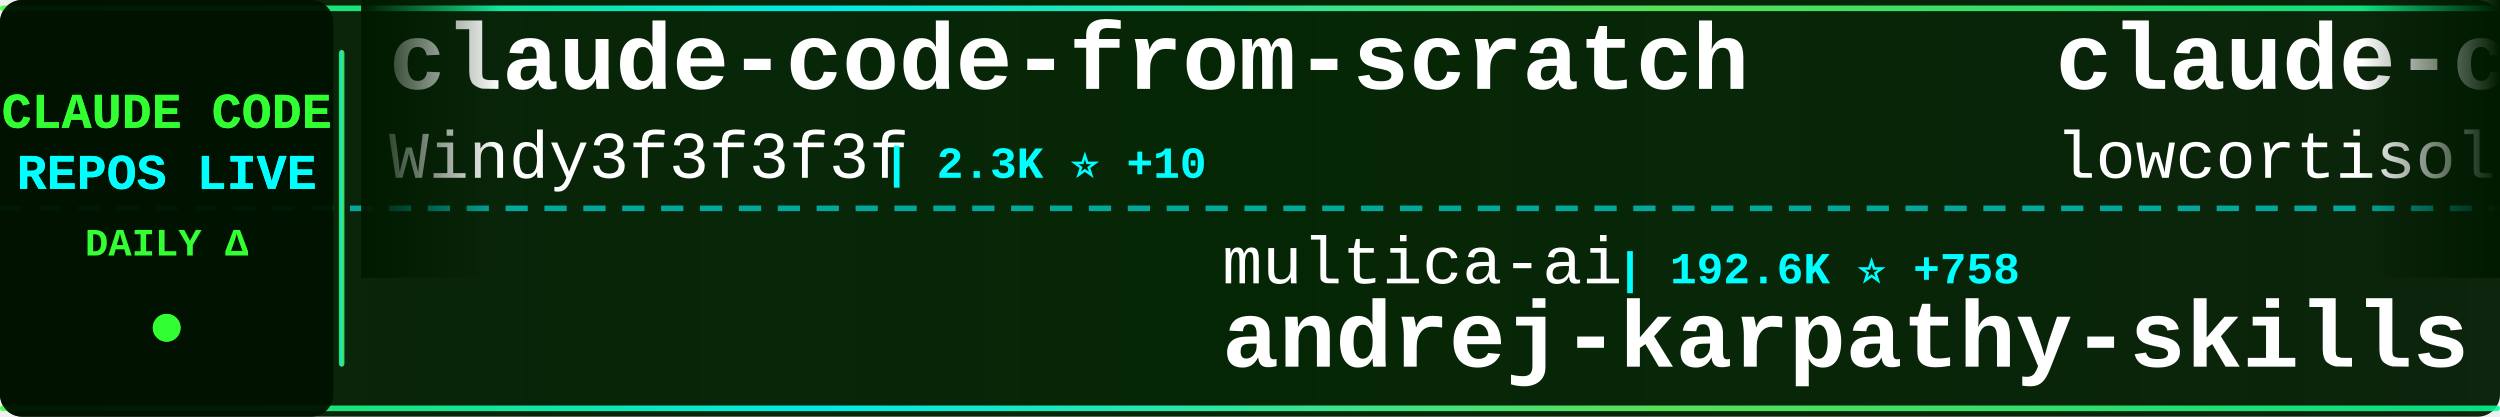
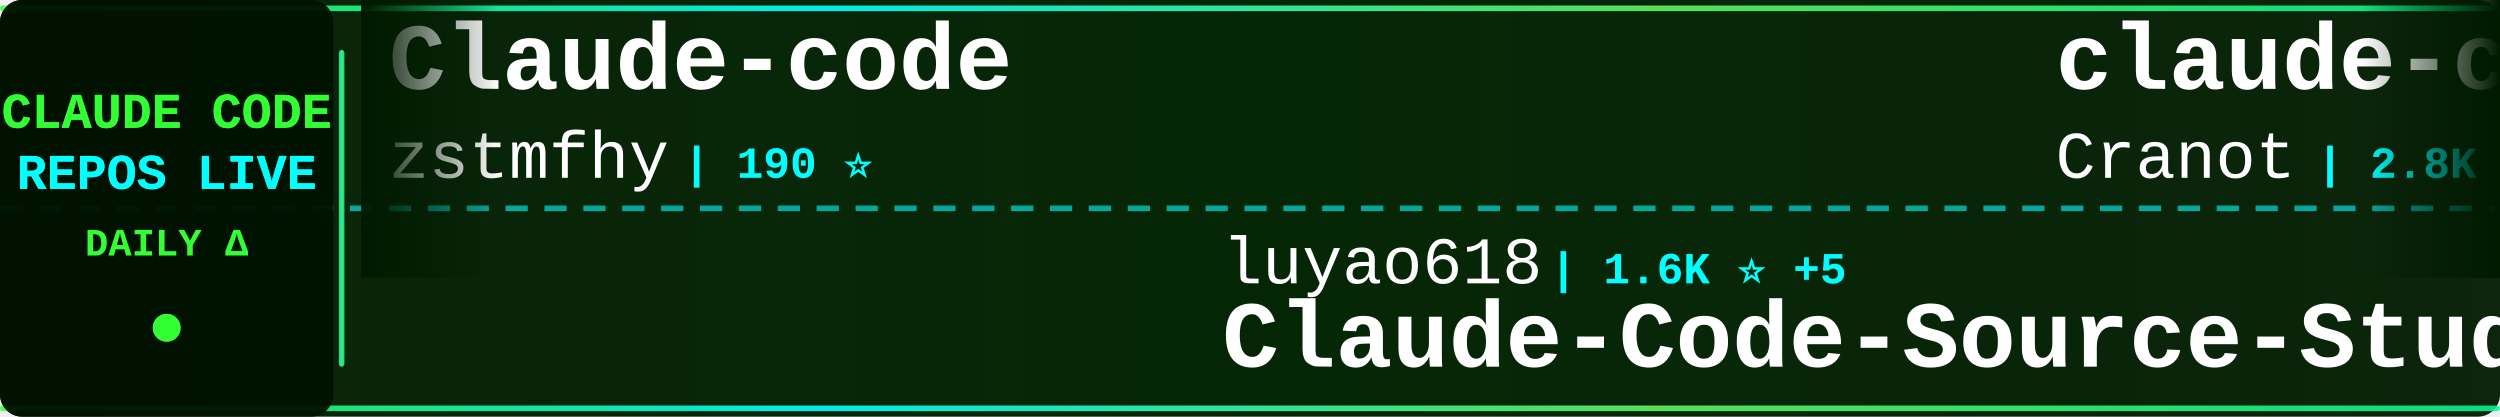
<svg xmlns="http://www.w3.org/2000/svg" width="900" height="150">
  <defs>
    <linearGradient id="tickerBg" x1="0%" y1="0%" x2="100%" y2="0%">
      <stop offset="0%" style="stop-color:#001a00;stop-opacity:0.95" />
      <stop offset="50%" style="stop-color:#002200;stop-opacity:0.98" />
      <stop offset="100%" style="stop-color:#001a00;stop-opacity:0.95" />
    </linearGradient>
    <linearGradient id="borderGrad" x1="0%" y1="0%" x2="100%" y2="0%">
      <stop offset="0%" style="stop-color:#33ff33;stop-opacity:0.85">
        <animate attributeName="stop-opacity" values="0.85;1;0.85" dur="2s" repeatCount="indefinite" />
      </stop>
      <stop offset="33%" style="stop-color:#00ffff;stop-opacity:0.9">
        <animate attributeName="stop-opacity" values="0.9;1;0.9" dur="2.2s" repeatCount="indefinite" />
      </stop>
      <stop offset="66%" style="stop-color:#66ff66;stop-opacity:0.85">
        <animate attributeName="stop-opacity" values="0.85;1;0.85" dur="1.8s" repeatCount="indefinite" />
      </stop>
      <stop offset="100%" style="stop-color:#00ff99;stop-opacity:0.85">
        <animate attributeName="stop-opacity" values="0.85;1;0.85" dur="2s" repeatCount="indefinite" />
      </stop>
    </linearGradient>
    <filter id="textGlow">
      <feGaussianBlur stdDeviation="0.1" result="coloredBlur" />
      <feMerge>
        <feMergeNode in="coloredBlur" />
        <feMergeNode in="SourceGraphic" />
      </feMerge>
    </filter>
    <filter id="metricGlow">
      <feGaussianBlur stdDeviation="0.2" result="coloredBlur" />
      <feMerge>
        <feMergeNode in="coloredBlur" />
        <feMergeNode in="SourceGraphic" />
      </feMerge>
    </filter>
    <linearGradient id="leftFade" x1="0%" y1="0%" x2="100%" y2="0%">
      <stop offset="0%" style="stop-color:#001a00;stop-opacity:1" />
      <stop offset="100%" style="stop-color:#001a00;stop-opacity:0" />
    </linearGradient>
    <linearGradient id="rightFade" x1="0%" y1="0%" x2="100%" y2="0%">
      <stop offset="0%" style="stop-color:#001a00;stop-opacity:0" />
      <stop offset="100%" style="stop-color:#001a00;stop-opacity:1" />
    </linearGradient>
  </defs>
  <rect width="900" height="150" fill="url(#tickerBg)" rx="8" />
  <rect x="0" y="2" width="900" height="2" fill="url(#borderGrad)" rx="1" />
  <rect x="0" y="146" width="900" height="2" fill="url(#borderGrad)" rx="1" />
  <line x1="0" y1="75" x2="900" y2="75" stroke="#00ffff" stroke-width="2" stroke-dasharray="8 6" opacity="0.6" />
  <rect x="0" y="0" width="120" height="150" fill="#001100" opacity="0.95" rx="8" />
  <text x="60" y="46" font-family="'Courier New', monospace" font-size="18" font-weight="bold" fill="#33ff33" text-anchor="middle" filter="url(#textGlow)">
    CLAUDE CODE
  </text>
  <text x="60" y="68" font-family="'Courier New', monospace" font-size="18" font-weight="bold" fill="#00ffff" text-anchor="middle" filter="url(#textGlow)">
    REPOS LIVE
  </text>
  <text x="60" y="92" font-family="'Courier New', monospace" font-size="14" font-weight="bold" fill="#33ff33" text-anchor="middle">
    DAILY Δ
  </text>
  <circle cx="60" cy="118" r="5" fill="#33ff33" filter="url(#metricGlow)">
    <animate attributeName="r" values="4;6;4" dur="1.5s" repeatCount="indefinite" />
    <animate attributeName="opacity" values="0.6;1;0.6" dur="1.5s" repeatCount="indefinite" />
  </circle>
  <rect x="122" y="18" width="2" height="114" fill="url(#borderGrad)" rx="1" />
  <clipPath id="tickerClip">
    <rect x="130" y="0" width="770" height="150" />
  </clipPath>
  <g clip-path="url(#tickerClip)">
    <g id="tickerItems">
      <animateTransform attributeName="transform" attributeType="XML" type="translate" from="0 0" to="-3000 0" dur="54s" repeatCount="indefinite" />
      <g transform="translate(0, 0)">
-         <text x="140" y="32" font-family="'Courier New', monospace" font-size="34" font-weight="bold" fill="#ffffff">claude-code-from-scratch</text>
-         <text x="140" y="64" font-family="'Courier New', monospace" font-size="24" font-weight="normal" fill="#ffffff" opacity="1.0">Windy3f3f3f3f</text>
-         <text x="318" y="64" font-family="'Courier New', monospace" font-size="16" font-weight="bold" fill="#00ffff"> | 2.3K ⭐ +10</text>
+         <text x="140" y="32" font-family="'Courier New', monospace" font-size="34" font-weight="bold" fill="#ffffff">Claude-code</text>
+         <text x="140" y="64" font-family="'Courier New', monospace" font-size="24" font-weight="normal" fill="#ffffff" opacity="1.0">zstmfhy</text>
+         <text x="246" y="64" font-family="'Courier New', monospace" font-size="16" font-weight="bold" fill="#00ffff"> | 190 ⭐</text>
      </g>
      <g transform="translate(300, 0)">
-         <text x="140" y="102" font-family="'Courier New', monospace" font-size="24" font-weight="normal" fill="#ffffff" opacity="1.0">multica-ai</text>
-         <text x="282" y="102" font-family="'Courier New', monospace" font-size="16" font-weight="bold" fill="#00ffff"> | 192.6K ⭐ +758</text>
-         <text x="140" y="132" font-family="'Courier New', monospace" font-size="34" font-weight="bold" fill="#ffffff">andrej-karpathy-skills</text>
+         <text x="140" y="102" font-family="'Courier New', monospace" font-size="24" font-weight="normal" fill="#ffffff" opacity="1.0">luyao618</text>
+         <text x="258" y="102" font-family="'Courier New', monospace" font-size="16" font-weight="bold" fill="#00ffff"> | 1.6K ⭐ +5</text>
+         <text x="140" y="132" font-family="'Courier New', monospace" font-size="34" font-weight="bold" fill="#ffffff">Claude-Code-Source-Study</text>
      </g>
      <g transform="translate(600, 0)">
-         <text x="140" y="32" font-family="'Courier New', monospace" font-size="34" font-weight="bold" fill="#ffffff">claude-code</text>
-         <text x="140" y="64" font-family="'Courier New', monospace" font-size="24" font-weight="normal" fill="#ffffff" opacity="1.0">lowcortisolprogrammer</text>
-         <text x="414" y="64" font-family="'Courier New', monospace" font-size="16" font-weight="bold" fill="#00ffff"> | 171 ⭐</text>
+         <text x="140" y="32" font-family="'Courier New', monospace" font-size="34" font-weight="bold" fill="#ffffff">claude-code-guide</text>
+         <text x="140" y="64" font-family="'Courier New', monospace" font-size="24" font-weight="normal" fill="#ffffff" opacity="1.0">Cranot</text>
+         <text x="234" y="64" font-family="'Courier New', monospace" font-size="16" font-weight="bold" fill="#00ffff"> | 2.8K ⭐</text>
      </g>
      <g transform="translate(900, 0)">
-         <text x="140" y="102" font-family="'Courier New', monospace" font-size="24" font-weight="normal" fill="#ffffff" opacity="1.0">fazxes</text>
-         <text x="234" y="102" font-family="'Courier New', monospace" font-size="16" font-weight="bold" fill="#00ffff"> | 225 ⭐</text>
-         <text x="140" y="132" font-family="'Courier New', monospace" font-size="34" font-weight="bold" fill="#ffffff">Claude-code</text>
+         <text x="140" y="102" font-family="'Courier New', monospace" font-size="24" font-weight="normal" fill="#ffffff" opacity="1.0">wanshuiyin</text>
+         <text x="282" y="102" font-family="'Courier New', monospace" font-size="16" font-weight="bold" fill="#00ffff"> | 13.4K ⭐ +59</text>
+         <text x="140" y="132" font-family="'Courier New', monospace" font-size="34" font-weight="bold" fill="#ffffff">Auto-claude-code-researc...</text>
      </g>
      <g transform="translate(1200, 0)">
-         <text x="140" y="32" font-family="'Courier New', monospace" font-size="34" font-weight="bold" fill="#ffffff">claude-code</text>
-         <text x="140" y="64" font-family="'Courier New', monospace" font-size="24" font-weight="normal" fill="#ffffff" opacity="1.0">Tinkeringg-Lab</text>
-         <text x="330" y="64" font-family="'Courier New', monospace" font-size="16" font-weight="bold" fill="#00ffff"> | 211 ⭐</text>
+         <text x="140" y="32" font-family="'Courier New', monospace" font-size="34" font-weight="bold" fill="#ffffff">claude-code-source-build</text>
+         <text x="140" y="64" font-family="'Courier New', monospace" font-size="24" font-weight="normal" fill="#ffffff" opacity="1.0">andrew-kramer-inno</text>
+         <text x="378" y="64" font-family="'Courier New', monospace" font-size="16" font-weight="bold" fill="#00ffff"> | 595 ⭐</text>
      </g>
      <g transform="translate(1500, 0)">
-         <text x="140" y="102" font-family="'Courier New', monospace" font-size="24" font-weight="normal" fill="#ffffff" opacity="1.0">https-deeplearning-ai</text>
-         <text x="414" y="102" font-family="'Courier New', monospace" font-size="16" font-weight="bold" fill="#00ffff"> | 533 ⭐</text>
-         <text x="140" y="132" font-family="'Courier New', monospace" font-size="34" font-weight="bold" fill="#ffffff">sc-claude-code-files</text>
+         <text x="140" y="102" font-family="'Courier New', monospace" font-size="24" font-weight="normal" fill="#ffffff" opacity="1.0">davila7</text>
+         <text x="246" y="102" font-family="'Courier New', monospace" font-size="16" font-weight="bold" fill="#00ffff"> | 29.5K ⭐ +60</text>
+         <text x="140" y="132" font-family="'Courier New', monospace" font-size="34" font-weight="bold" fill="#ffffff">claude-code-templates</text>
      </g>
      <g transform="translate(1800, 0)">
-         <text x="140" y="32" font-family="'Courier New', monospace" font-size="34" font-weight="bold" fill="#ffffff">arcads-claude-code</text>
-         <text x="140" y="64" font-family="'Courier New', monospace" font-size="24" font-weight="normal" fill="#ffffff" opacity="1.0">krusemediallc</text>
-         <text x="318" y="64" font-family="'Courier New', monospace" font-size="16" font-weight="bold" fill="#00ffff"> | 1.0K ⭐ +4</text>
+         <text x="140" y="32" font-family="'Courier New', monospace" font-size="34" font-weight="bold" fill="#ffffff">claude-code-pm-course</text>
+         <text x="140" y="64" font-family="'Courier New', monospace" font-size="24" font-weight="normal" fill="#ffffff" opacity="1.0">carlvellotti</text>
+         <text x="306" y="64" font-family="'Courier New', monospace" font-size="16" font-weight="bold" fill="#00ffff"> | 2.1K ⭐ +3</text>
      </g>
      <g transform="translate(2100, 0)">
-         <text x="140" y="102" font-family="'Courier New', monospace" font-size="24" font-weight="normal" fill="#ffffff" opacity="1.0">alejandrobalderas</text>
-         <text x="366" y="102" font-family="'Courier New', monospace" font-size="16" font-weight="bold" fill="#00ffff"> | 2.7K ⭐ +7</text>
-         <text x="140" y="132" font-family="'Courier New', monospace" font-size="34" font-weight="bold" fill="#ffffff">claude-code-from-source</text>
+         <text x="140" y="102" font-family="'Courier New', monospace" font-size="24" font-weight="normal" fill="#ffffff" opacity="1.0">yasasbanukaofficial</text>
+         <text x="390" y="102" font-family="'Courier New', monospace" font-size="16" font-weight="bold" fill="#00ffff"> | 3.8K ⭐ +9</text>
+         <text x="140" y="132" font-family="'Courier New', monospace" font-size="34" font-weight="bold" fill="#ffffff">claude-code</text>
      </g>
      <g transform="translate(2400, 0)">
-         <text x="140" y="32" font-family="'Courier New', monospace" font-size="34" font-weight="bold" fill="#ffffff">claude-code-spec-workflo...</text>
-         <text x="140" y="64" font-family="'Courier New', monospace" font-size="24" font-weight="normal" fill="#ffffff" opacity="1.0">Pimzino</text>
-         <text x="246" y="64" font-family="'Courier New', monospace" font-size="16" font-weight="bold" fill="#00ffff"> | 3.8K ⭐ +1</text>
+         <text x="140" y="32" font-family="'Courier New', monospace" font-size="34" font-weight="bold" fill="#ffffff">claude-code-rust</text>
+         <text x="140" y="64" font-family="'Courier New', monospace" font-size="24" font-weight="normal" fill="#ffffff" opacity="1.0">lorryjovens-hub</text>
+         <text x="342" y="64" font-family="'Courier New', monospace" font-size="16" font-weight="bold" fill="#00ffff"> | 1.7K ⭐ +3</text>
      </g>
      <g transform="translate(2700, 0)">
-         <text x="140" y="102" font-family="'Courier New', monospace" font-size="24" font-weight="normal" fill="#ffffff" opacity="1.0">LING71671</text>
-         <text x="270" y="102" font-family="'Courier New', monospace" font-size="16" font-weight="bold" fill="#00ffff"> | 918 ⭐ +1</text>
-         <text x="140" y="132" font-family="'Courier New', monospace" font-size="34" font-weight="bold" fill="#ffffff">Open-ClaudeCode</text>
+         <text x="140" y="102" font-family="'Courier New', monospace" font-size="24" font-weight="normal" fill="#ffffff" opacity="1.0">ding113</text>
+         <text x="246" y="102" font-family="'Courier New', monospace" font-size="16" font-weight="bold" fill="#00ffff"> | 3.2K ⭐ +2</text>
+         <text x="140" y="132" font-family="'Courier New', monospace" font-size="34" font-weight="bold" fill="#ffffff">claude-code-hub</text>
      </g>
      <g transform="translate(3000, 0)">
-         <text x="140" y="32" font-family="'Courier New', monospace" font-size="34" font-weight="bold" fill="#ffffff">claude-code-from-scratch</text>
-         <text x="140" y="64" font-family="'Courier New', monospace" font-size="24" font-weight="normal" fill="#ffffff" opacity="1.0">Windy3f3f3f3f</text>
-         <text x="318" y="64" font-family="'Courier New', monospace" font-size="16" font-weight="bold" fill="#00ffff"> | 2.3K ⭐ +10</text>
+         <text x="140" y="32" font-family="'Courier New', monospace" font-size="34" font-weight="bold" fill="#ffffff">Claude-code</text>
+         <text x="140" y="64" font-family="'Courier New', monospace" font-size="24" font-weight="normal" fill="#ffffff" opacity="1.0">zstmfhy</text>
+         <text x="246" y="64" font-family="'Courier New', monospace" font-size="16" font-weight="bold" fill="#00ffff"> | 190 ⭐</text>
      </g>
      <g transform="translate(3300, 0)">
-         <text x="140" y="102" font-family="'Courier New', monospace" font-size="24" font-weight="normal" fill="#ffffff" opacity="1.0">multica-ai</text>
-         <text x="282" y="102" font-family="'Courier New', monospace" font-size="16" font-weight="bold" fill="#00ffff"> | 192.6K ⭐ +758</text>
-         <text x="140" y="132" font-family="'Courier New', monospace" font-size="34" font-weight="bold" fill="#ffffff">andrej-karpathy-skills</text>
+         <text x="140" y="102" font-family="'Courier New', monospace" font-size="24" font-weight="normal" fill="#ffffff" opacity="1.0">luyao618</text>
+         <text x="258" y="102" font-family="'Courier New', monospace" font-size="16" font-weight="bold" fill="#00ffff"> | 1.6K ⭐ +5</text>
+         <text x="140" y="132" font-family="'Courier New', monospace" font-size="34" font-weight="bold" fill="#ffffff">Claude-Code-Source-Study</text>
      </g>
      <g transform="translate(3600, 0)">
-         <text x="140" y="32" font-family="'Courier New', monospace" font-size="34" font-weight="bold" fill="#ffffff">claude-code</text>
-         <text x="140" y="64" font-family="'Courier New', monospace" font-size="24" font-weight="normal" fill="#ffffff" opacity="1.0">lowcortisolprogrammer</text>
-         <text x="414" y="64" font-family="'Courier New', monospace" font-size="16" font-weight="bold" fill="#00ffff"> | 171 ⭐</text>
+         <text x="140" y="32" font-family="'Courier New', monospace" font-size="34" font-weight="bold" fill="#ffffff">claude-code-guide</text>
+         <text x="140" y="64" font-family="'Courier New', monospace" font-size="24" font-weight="normal" fill="#ffffff" opacity="1.0">Cranot</text>
+         <text x="234" y="64" font-family="'Courier New', monospace" font-size="16" font-weight="bold" fill="#00ffff"> | 2.8K ⭐</text>
      </g>
      <g transform="translate(3900, 0)">
-         <text x="140" y="102" font-family="'Courier New', monospace" font-size="24" font-weight="normal" fill="#ffffff" opacity="1.0">fazxes</text>
-         <text x="234" y="102" font-family="'Courier New', monospace" font-size="16" font-weight="bold" fill="#00ffff"> | 225 ⭐</text>
-         <text x="140" y="132" font-family="'Courier New', monospace" font-size="34" font-weight="bold" fill="#ffffff">Claude-code</text>
+         <text x="140" y="102" font-family="'Courier New', monospace" font-size="24" font-weight="normal" fill="#ffffff" opacity="1.0">wanshuiyin</text>
+         <text x="282" y="102" font-family="'Courier New', monospace" font-size="16" font-weight="bold" fill="#00ffff"> | 13.4K ⭐ +59</text>
+         <text x="140" y="132" font-family="'Courier New', monospace" font-size="34" font-weight="bold" fill="#ffffff">Auto-claude-code-researc...</text>
      </g>
    </g>
  </g>
  <rect x="130" y="0" width="50" height="100" fill="url(#leftFade)" />
  <rect x="850" y="0" width="50" height="100" fill="url(#rightFade)" />
</svg>
